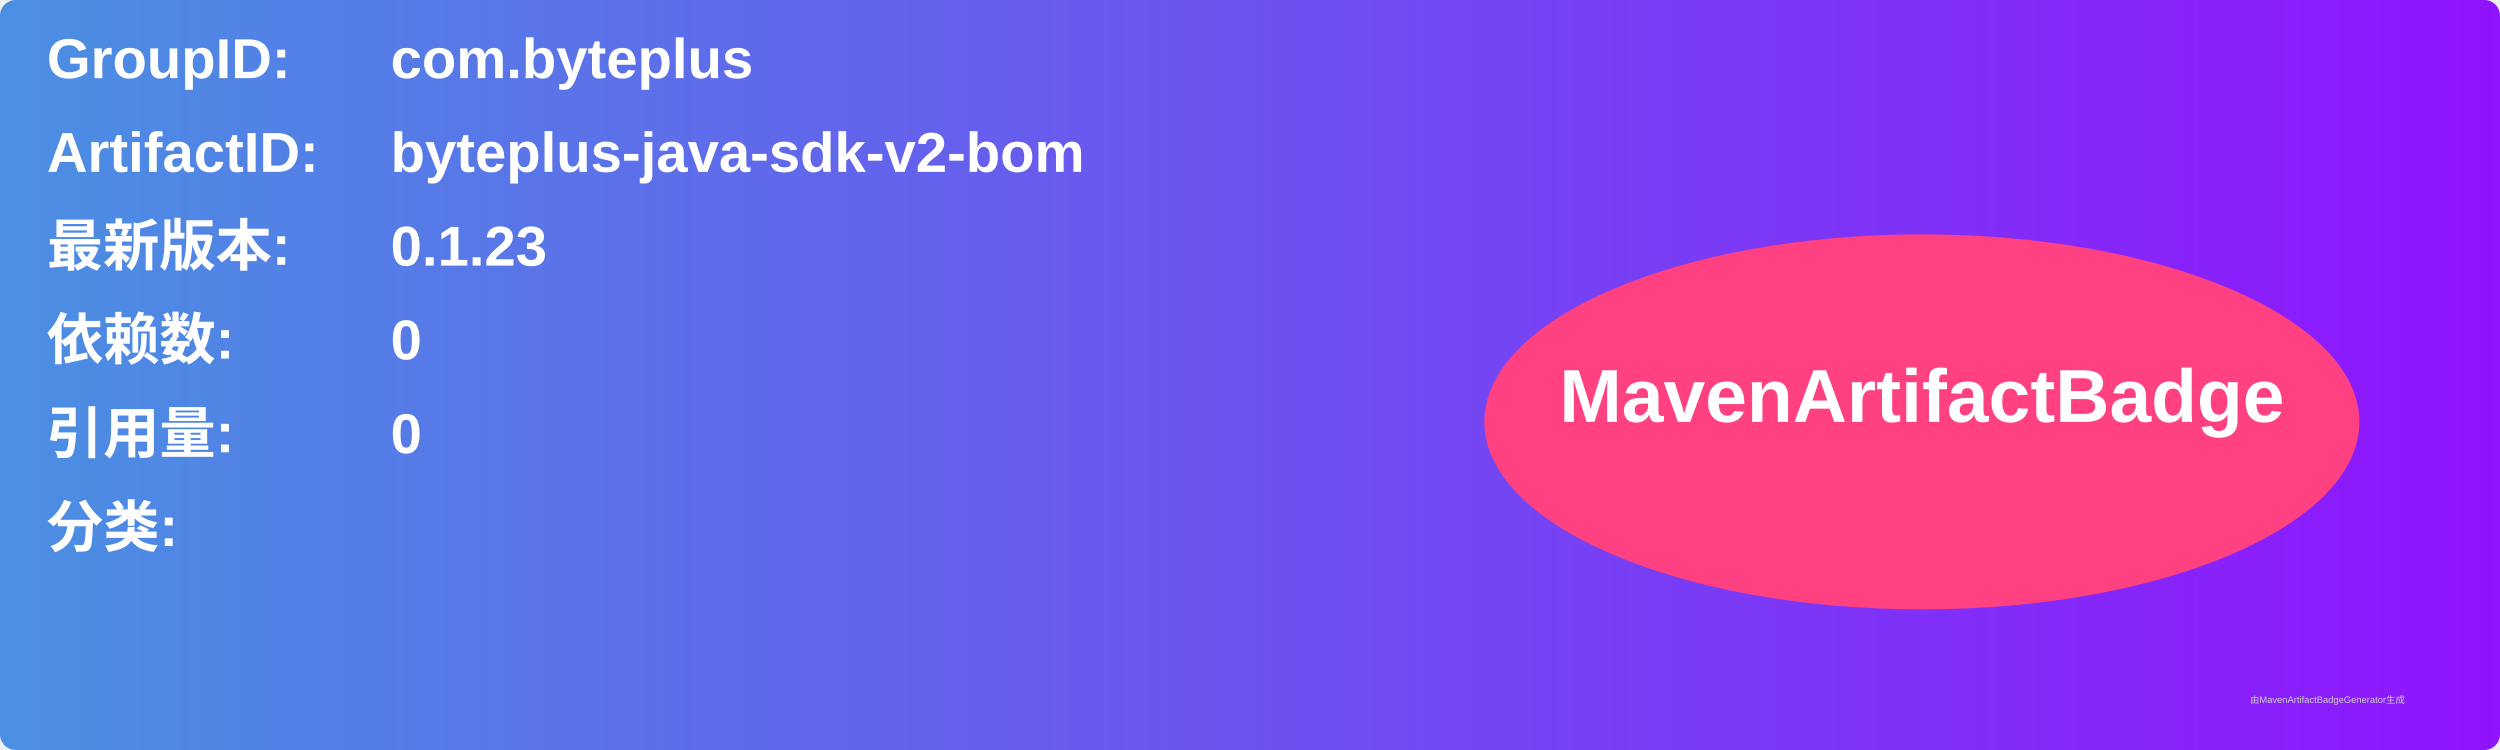
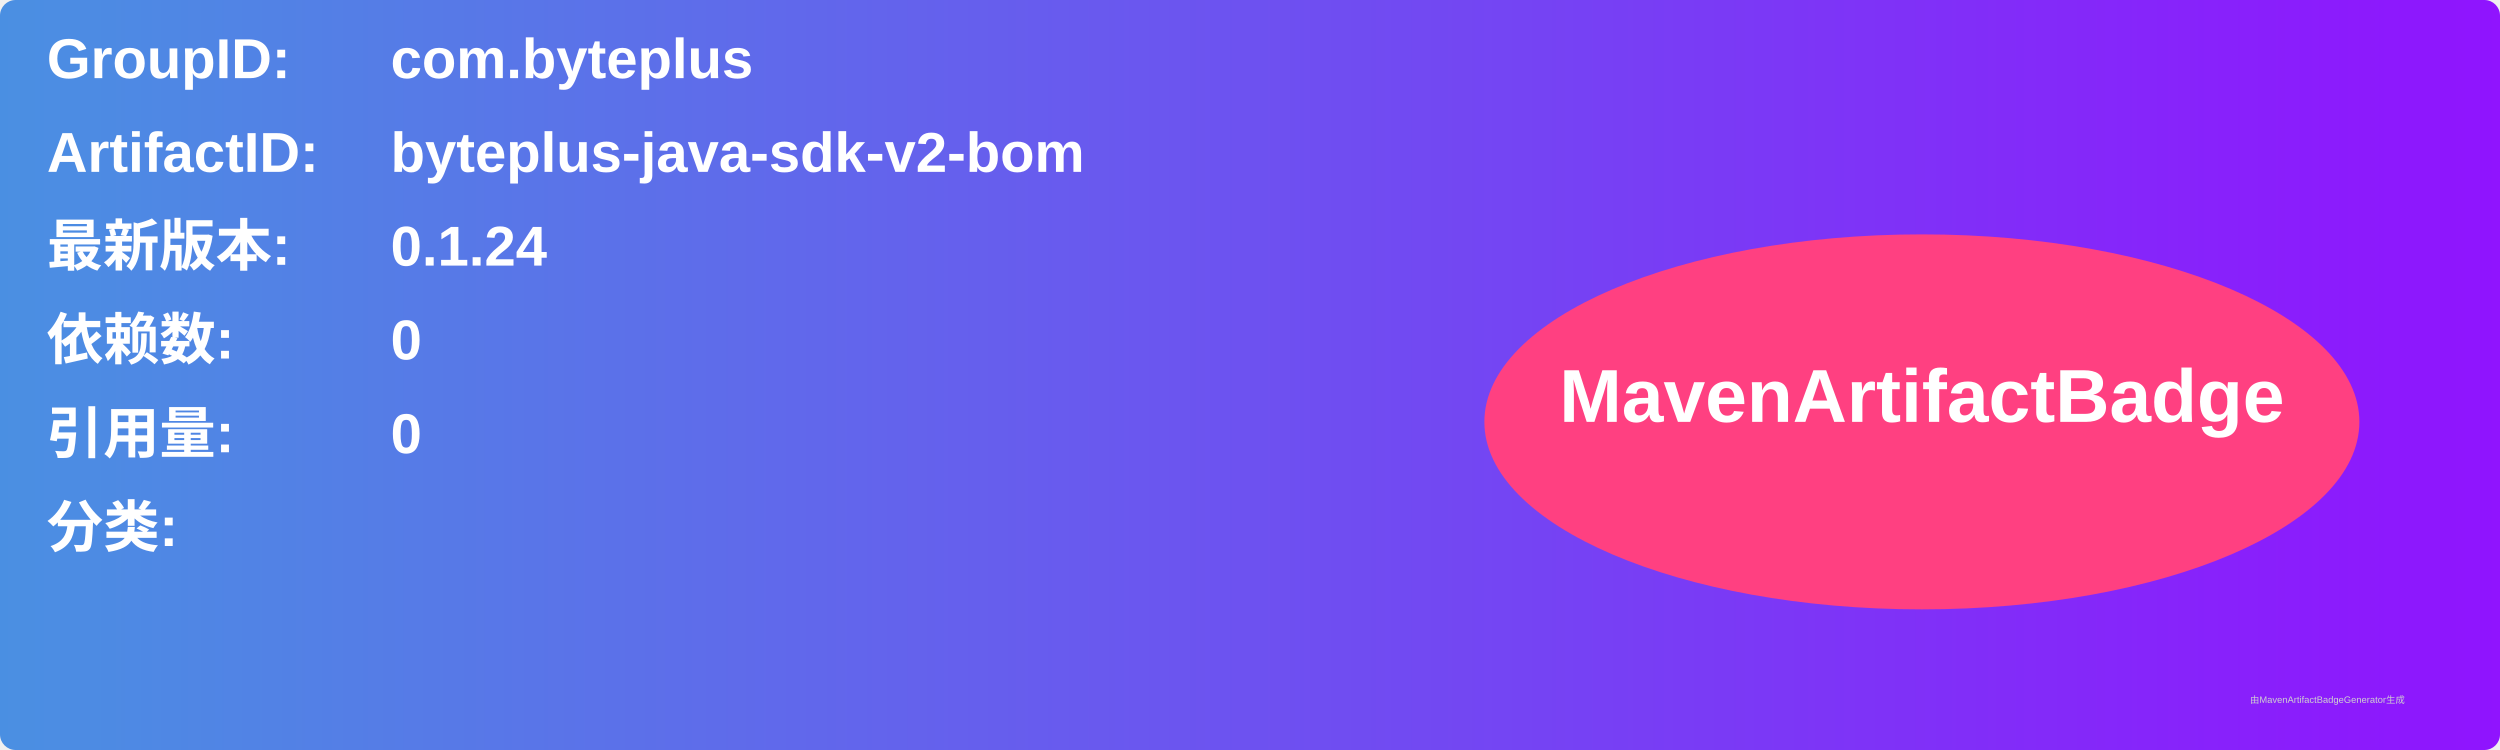
<svg xmlns="http://www.w3.org/2000/svg" width="800" height="240" viewBox="0 0 800 240">
  <linearGradient id="grad" x1="0%" y1="0%" x2="100%" y2="0%">
    <stop offset="0%" stop-color="#4a90e2" />
    <stop offset="100%" stop-color="#9013fe" />
  </linearGradient>
  <rect width="100%" height="100%" rx="5" ry="5" fill="url(#grad)" />
  <g transform="translate(15, 15)">
    <text x="0" y="10" font-family="Arial" font-size="18" fill="white" font-weight="bold" width="260">GroupID:</text>
    <text x="110" y="10" font-family="Arial" font-size="18" fill="white" font-weight="bold" width="460">com.byteplus</text>
    <text x="0" y="40" font-family="Arial" font-size="18" fill="white" font-weight="bold" width="260">ArtifactID:</text>
    <text x="110" y="40" font-family="Arial" font-size="18" fill="white" font-weight="bold" width="460">byteplus-java-sdk-v2-bom</text>
    <text x="0" y="70" font-family="Arial" font-size="18" fill="white" font-weight="bold">最新版本:</text>
    <text x="110" y="70" font-family="Arial" font-size="18" fill="white" font-weight="bold">
-       <tspan font-weight="bold">0.1.23</tspan>
+       <tspan font-weight="bold">0.1.24</tspan>
    </text>
    <text x="0" y="100" font-family="Arial" font-size="18" fill="white" font-weight="bold">依赖数: </text>
    <text x="110" y="100" font-family="Arial" font-size="18" fill="white">
      <tspan font-weight="bold">0</tspan>
    </text>
    <text x="0" y="130" font-family="Arial" font-size="18" fill="white" font-weight="bold">引用量: </text>
    <text x="110" y="130" font-family="Arial" font-size="18" fill="white">
      <tspan font-weight="bold">0</tspan>
    </text>
    <text x="0" y="160" font-family="Arial" font-size="18" fill="white" font-weight="bold">分类:</text>
    <text x="10" y="190" font-family="Arial" font-size="10" fill="white">
      <tspan font-weight="bold" />
    </text>
    <ellipse cx="600" cy="120" rx="140" ry="60" fill="#ff4081" />
    <text x="600" y="120" text-anchor="middle" font-family="Arial" font-size="24" fill="white" font-weight="bold">MavenArtifactBadge</text>
  </g>
  <text x="720" y="225" font-family="Arial" font-size="3" fill="#d0d0d0">由MavenArtifactBadgeGenerator生成</text>
</svg>
